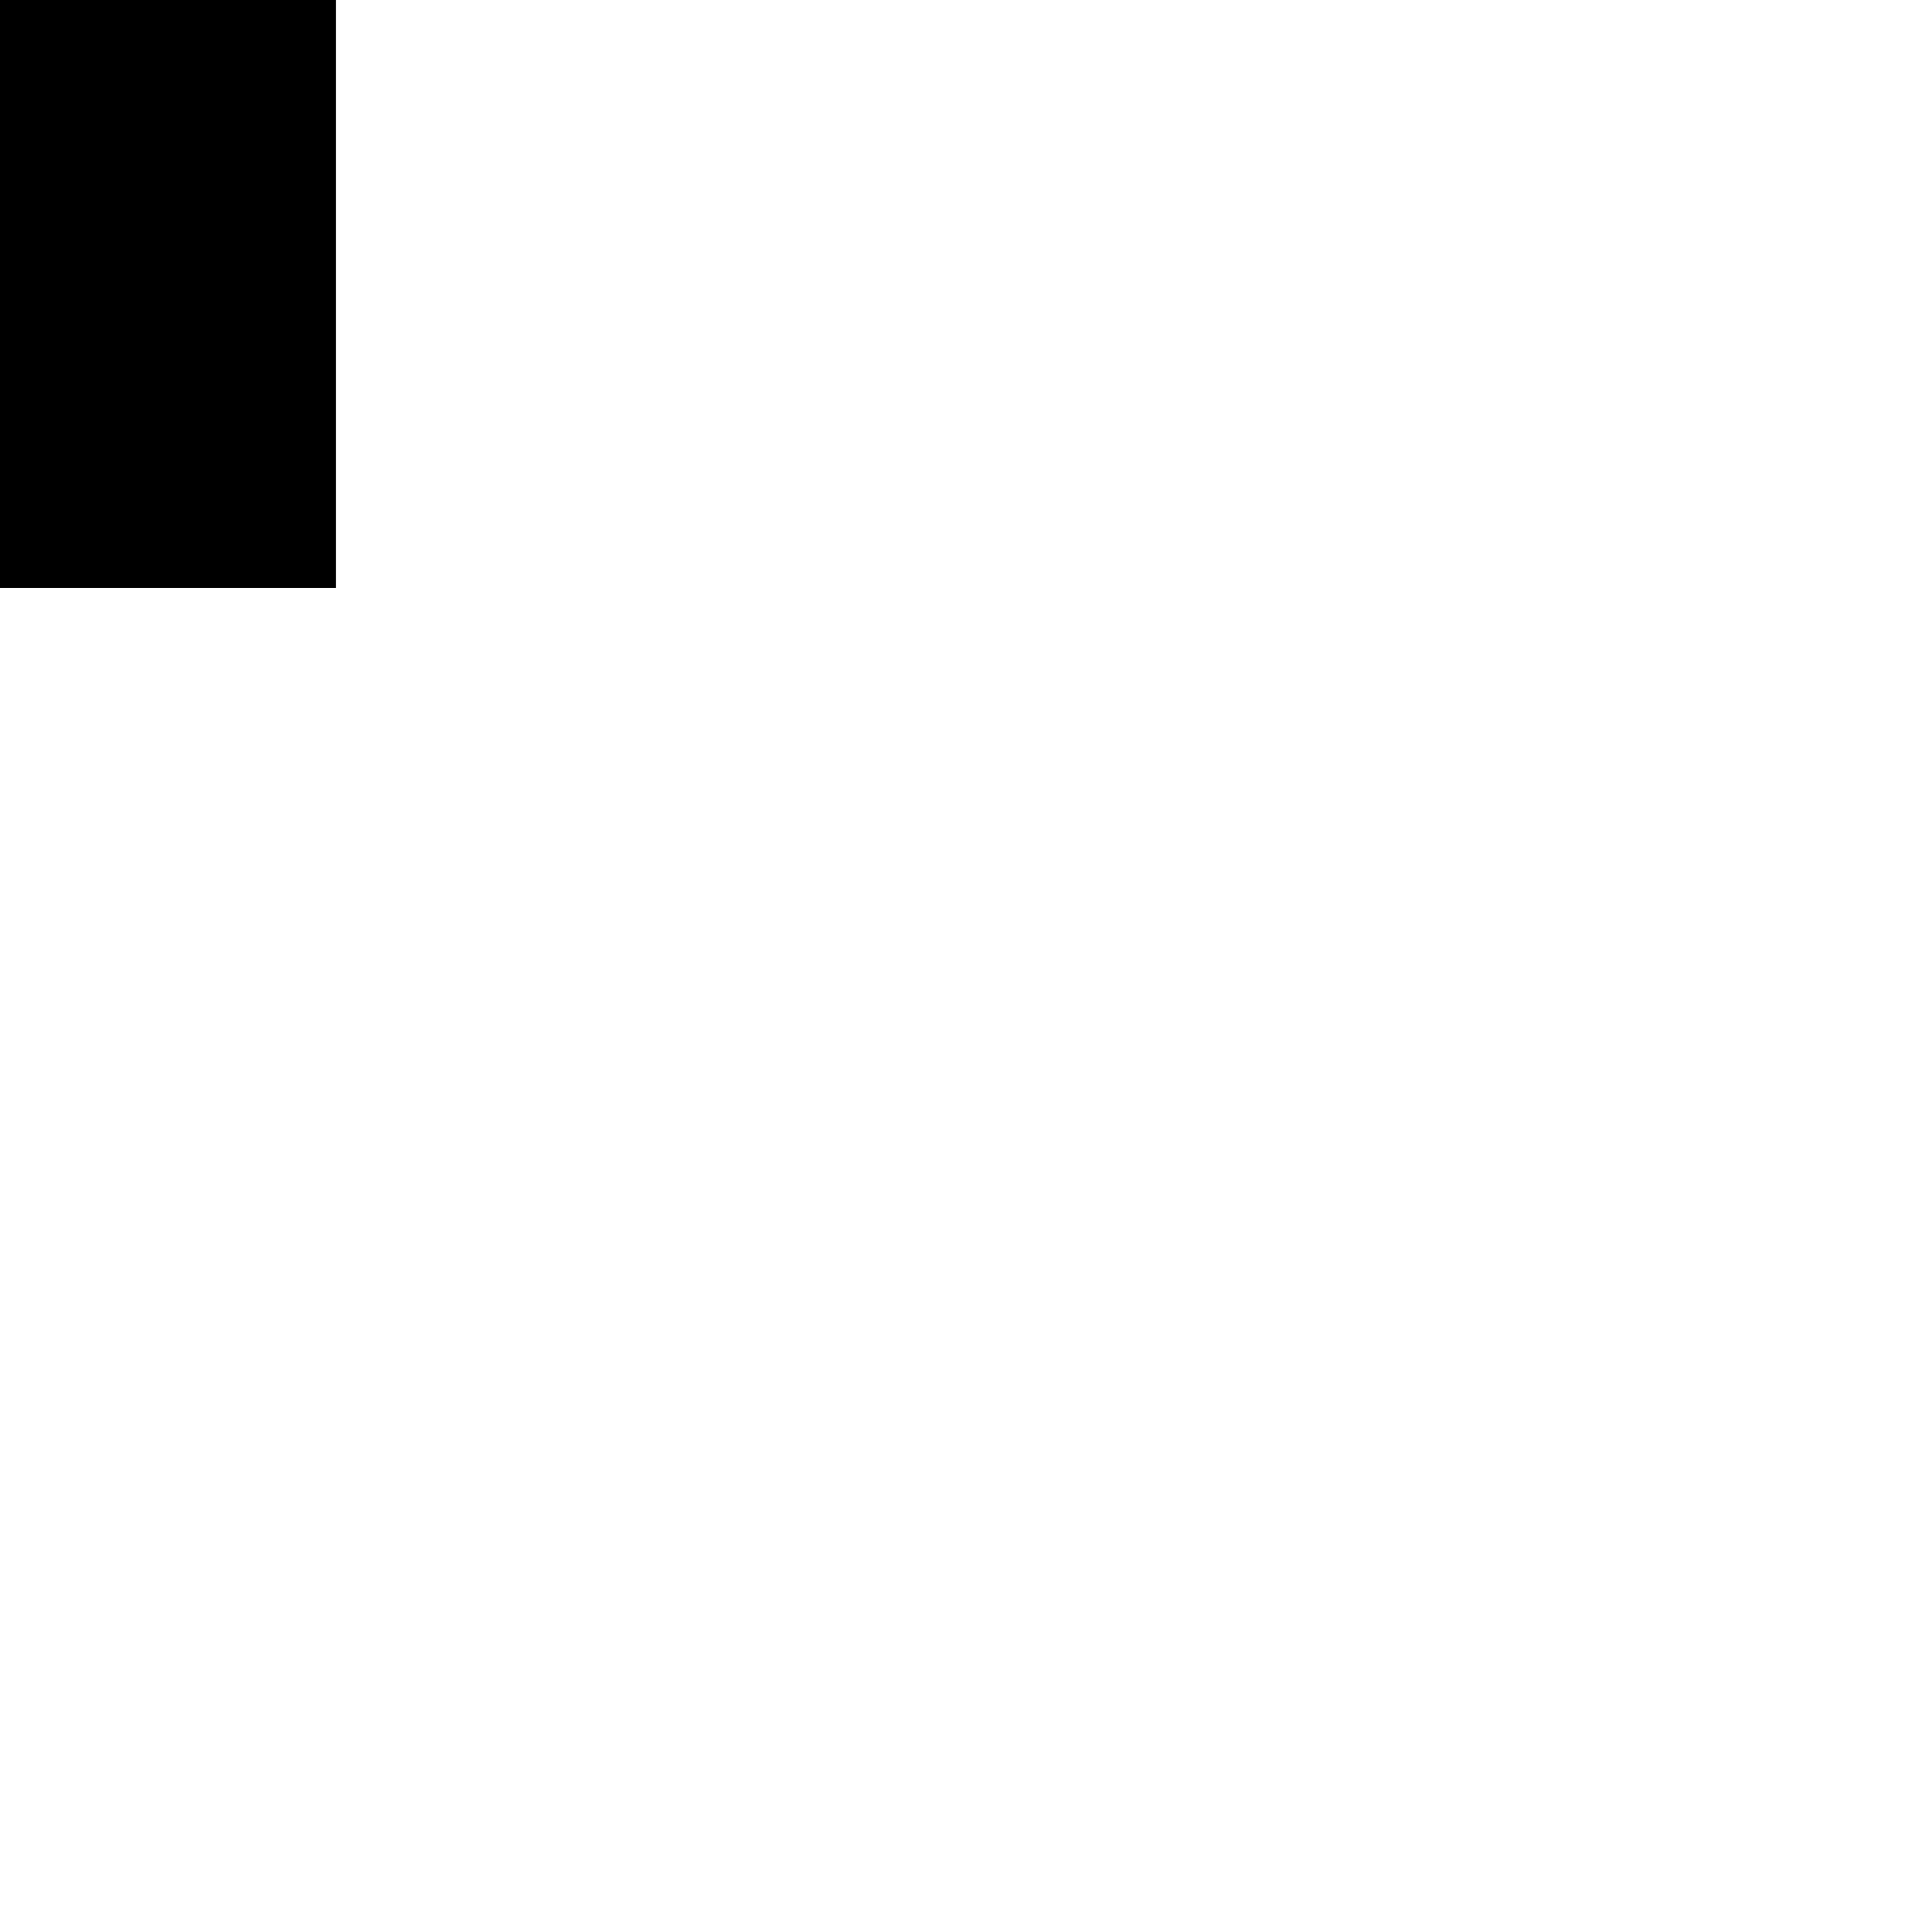
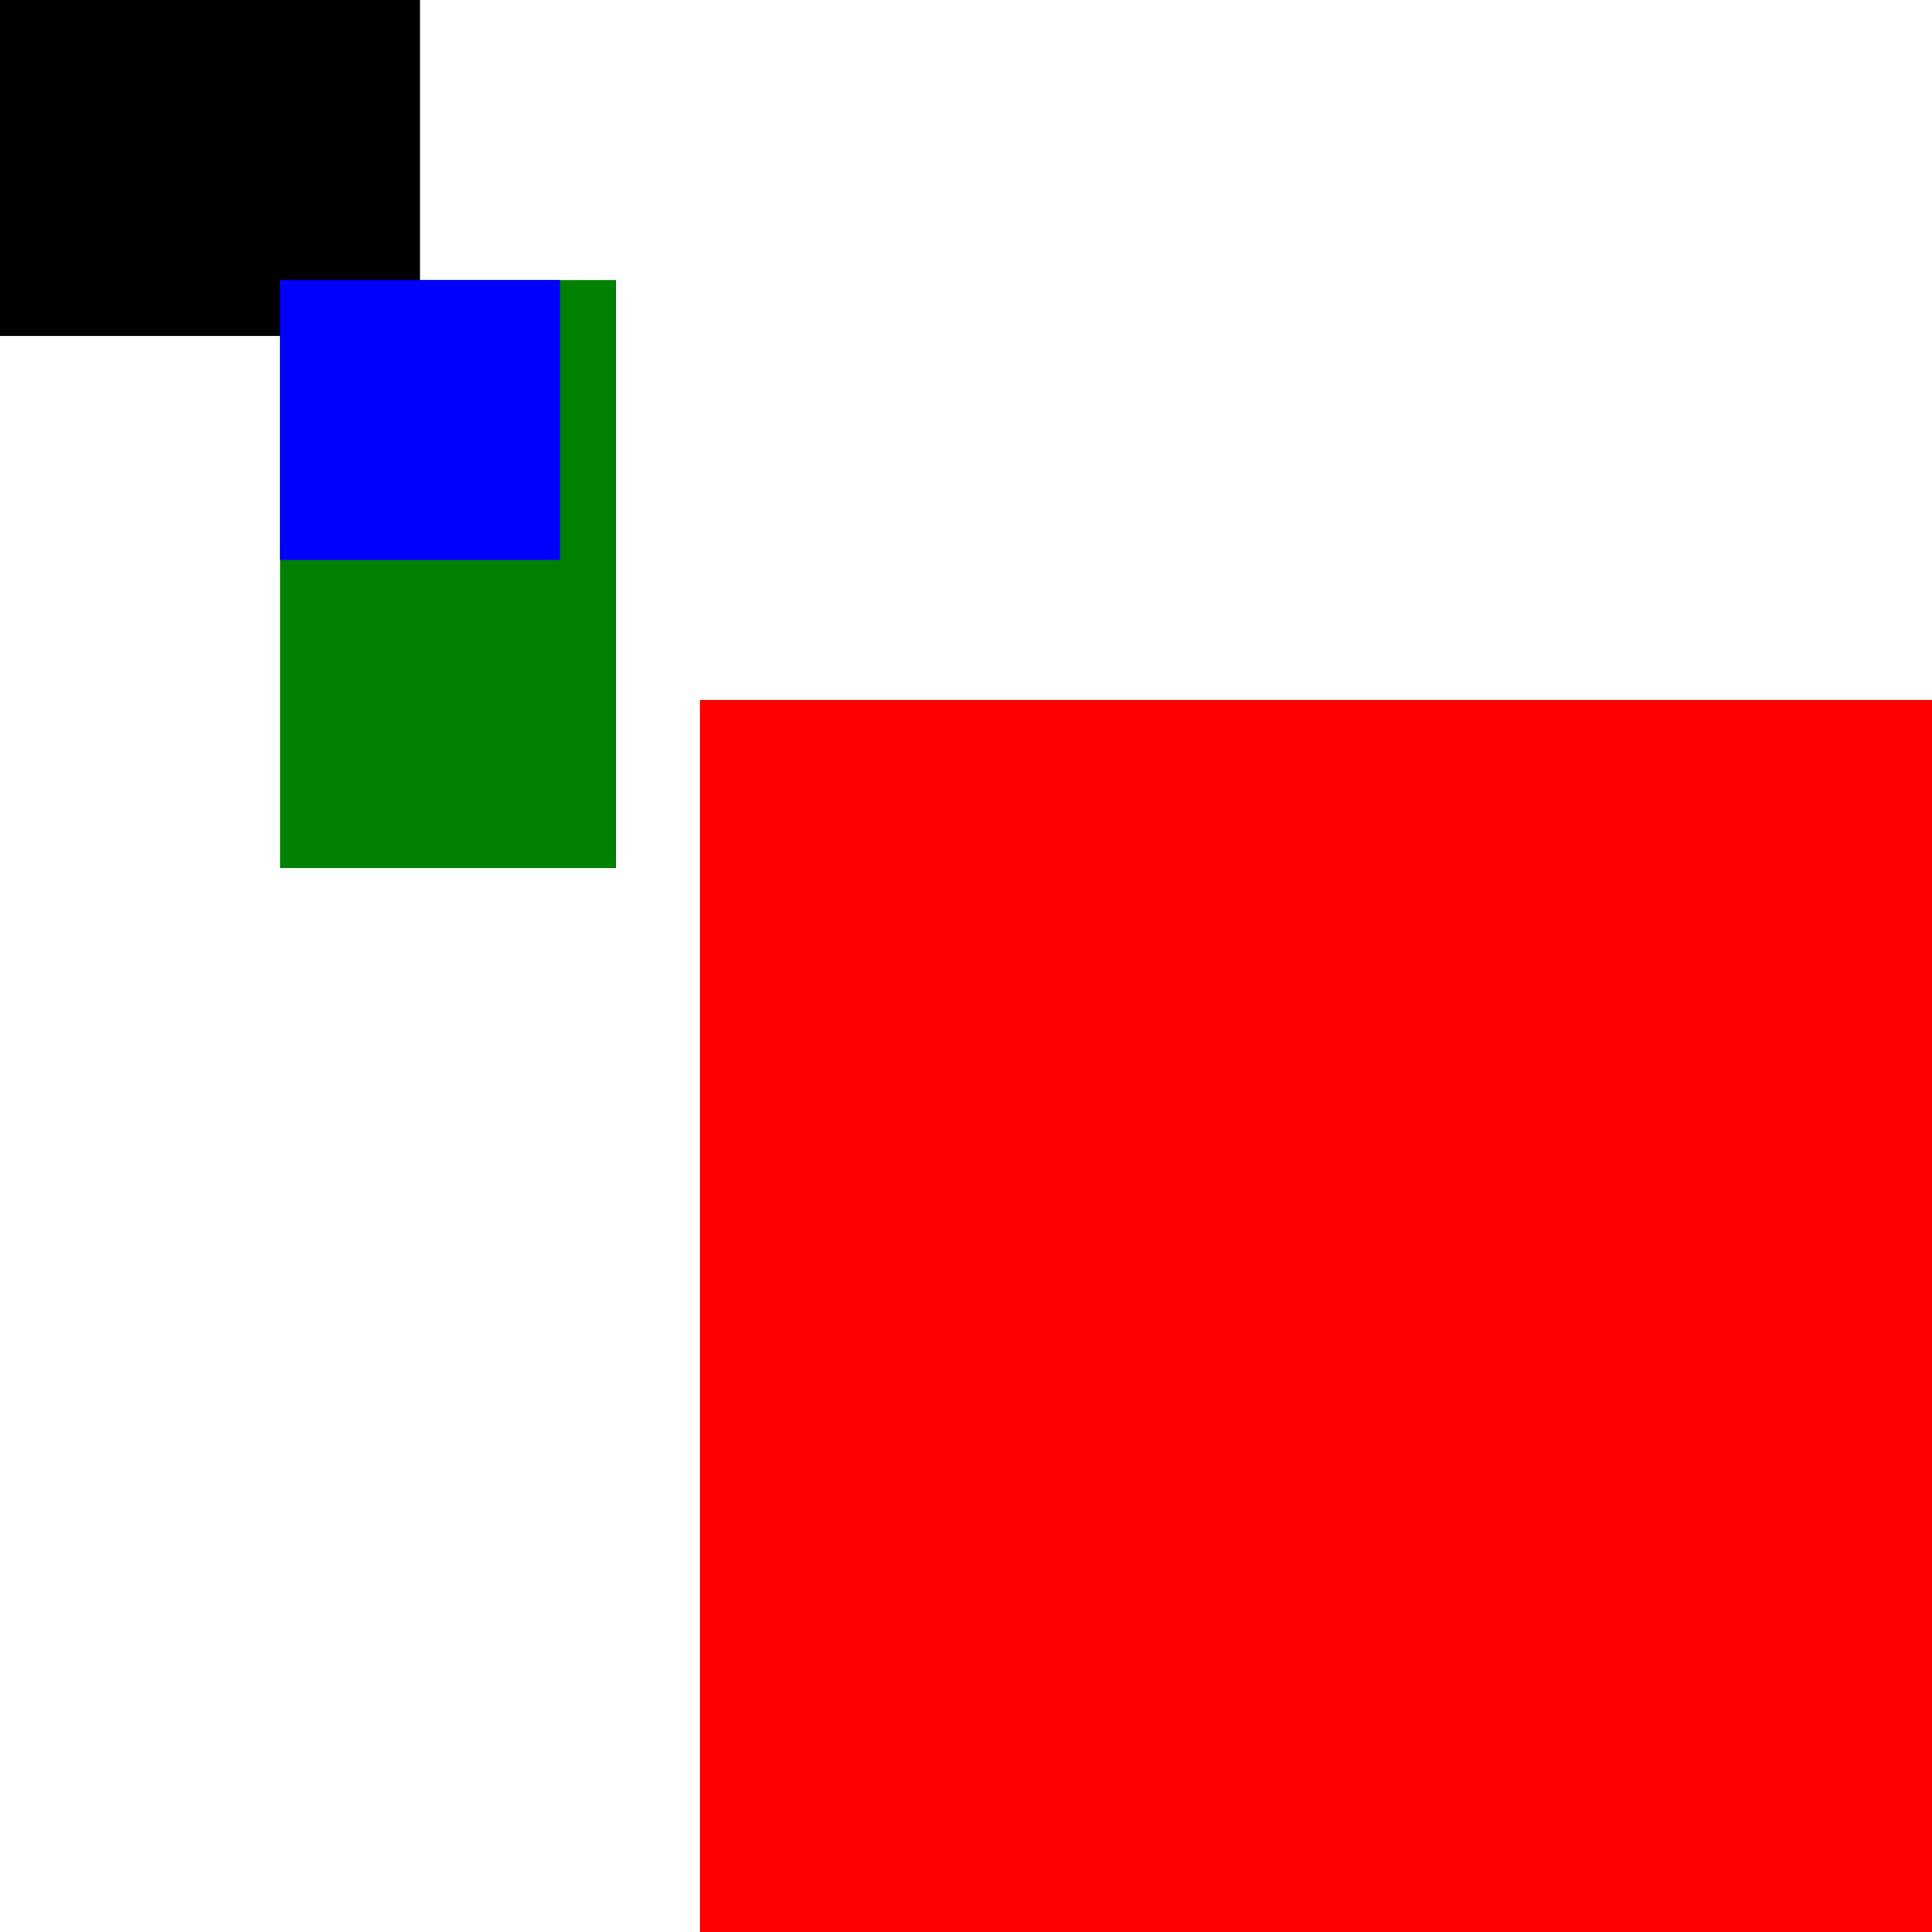
<svg xmlns="http://www.w3.org/2000/svg" width="69" height="69">
-   <rect width="12" height="21" />
+   <rect x="10" y="10" width="12" height="21" fill="green" />
+   <rect x="0" y="0" width="15" height="12" fill="black" />
+   <rect x="25" y="25" width="50" height="50" fill="red" />
+   <rect x="10" y="10" width="10" height="10" fill="blue" />
</svg>
